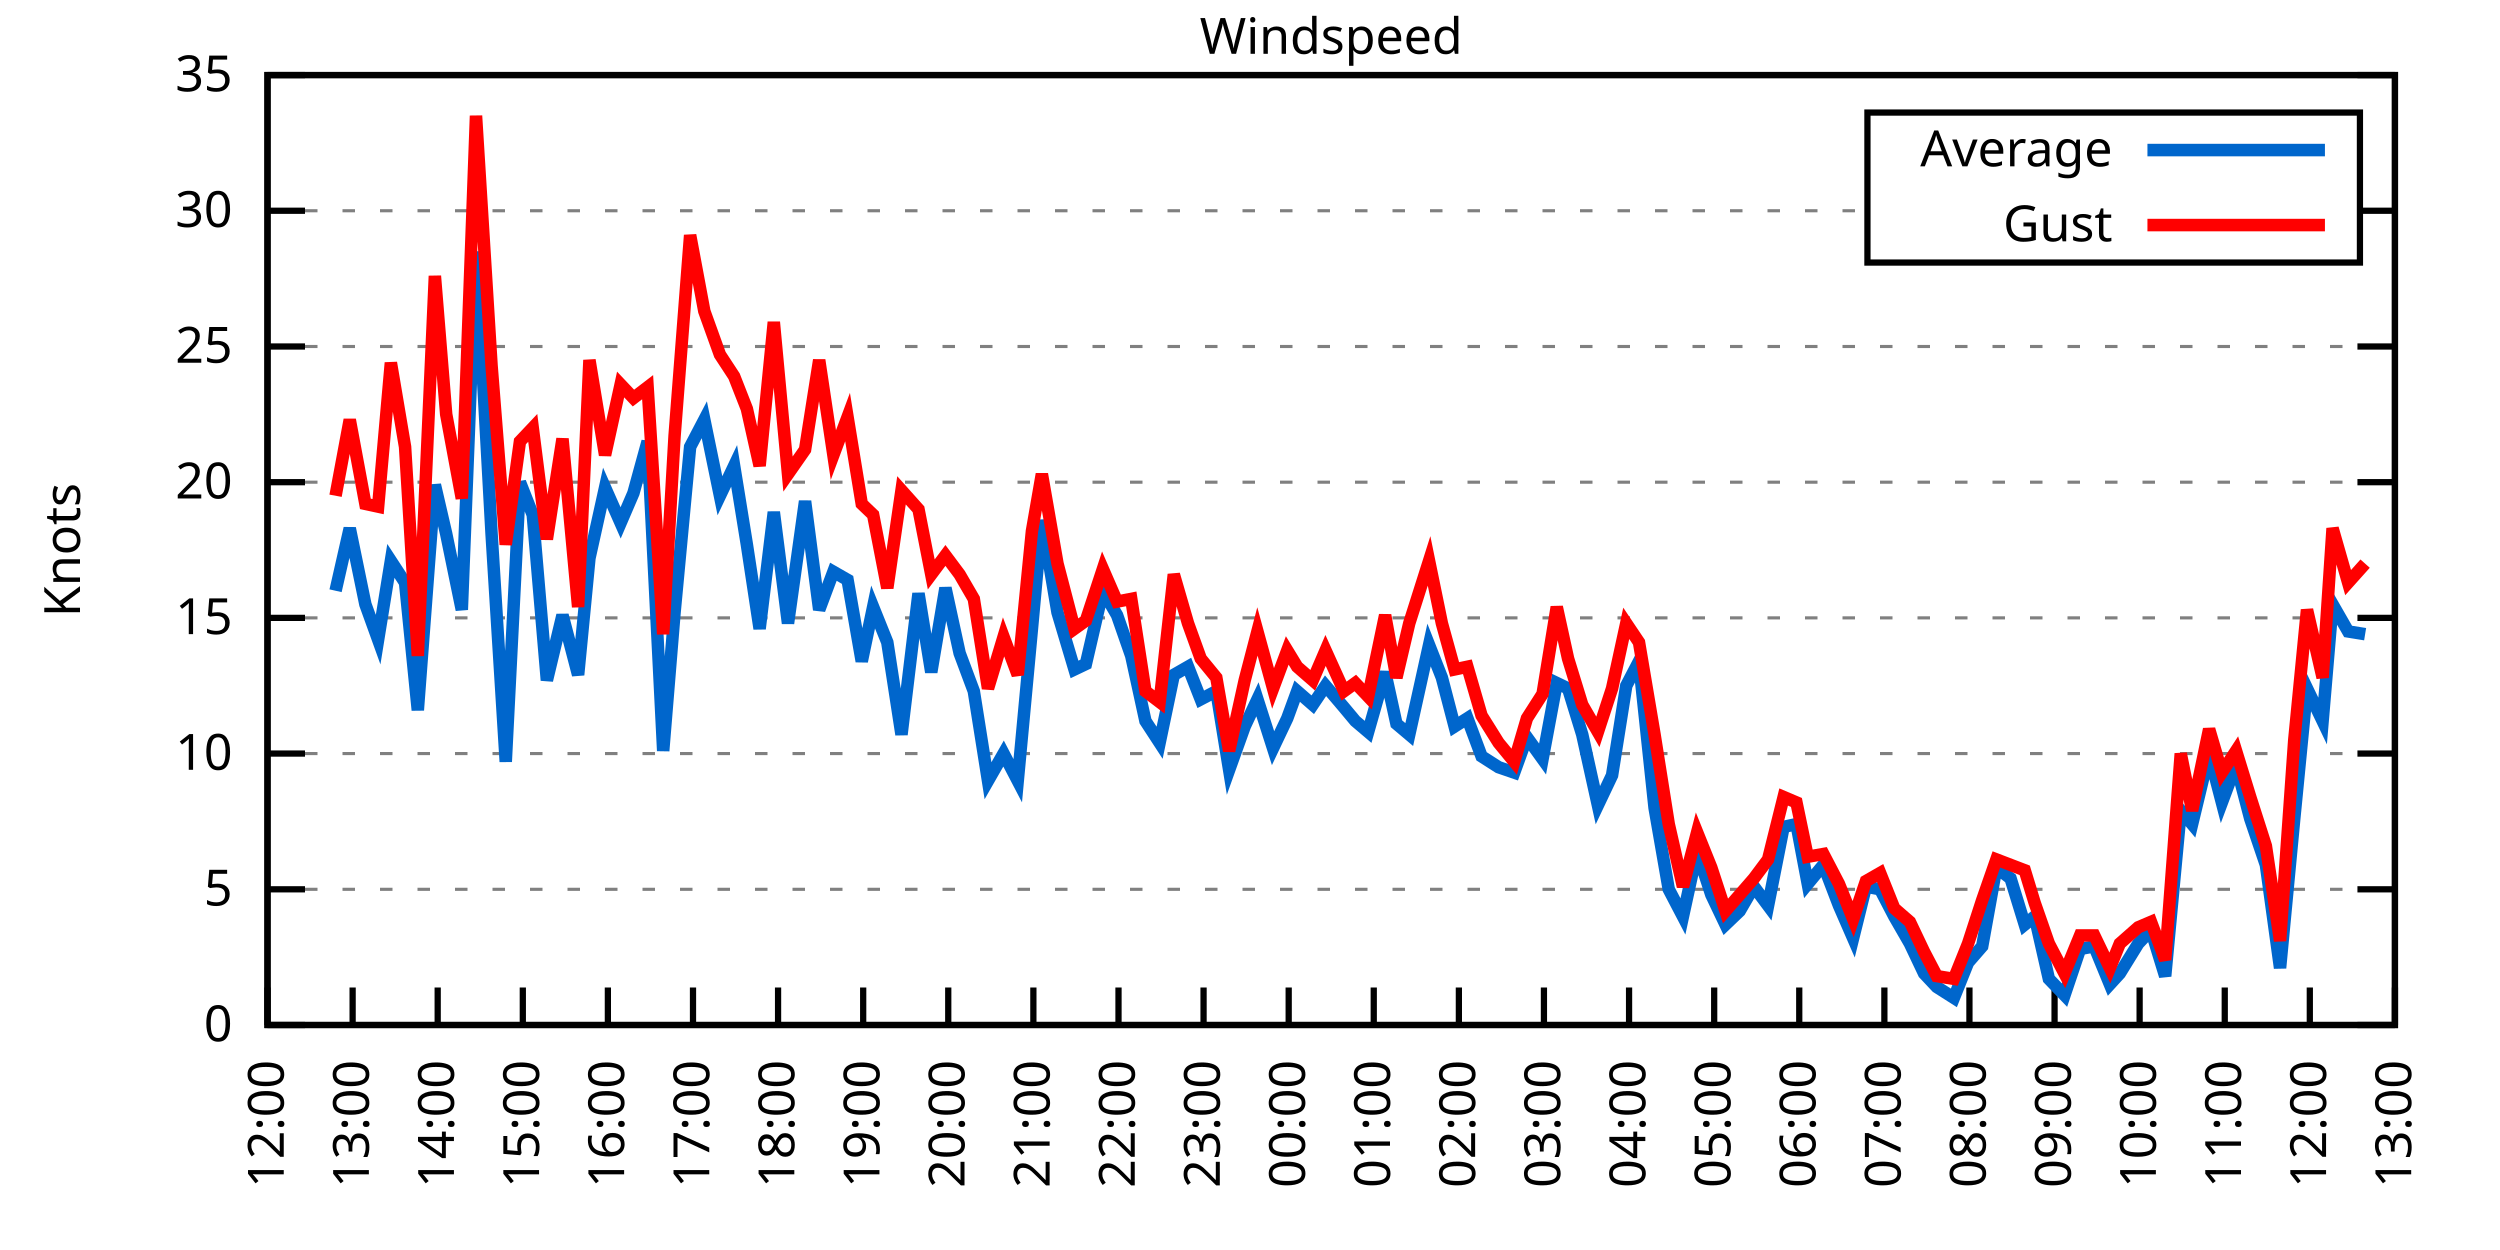
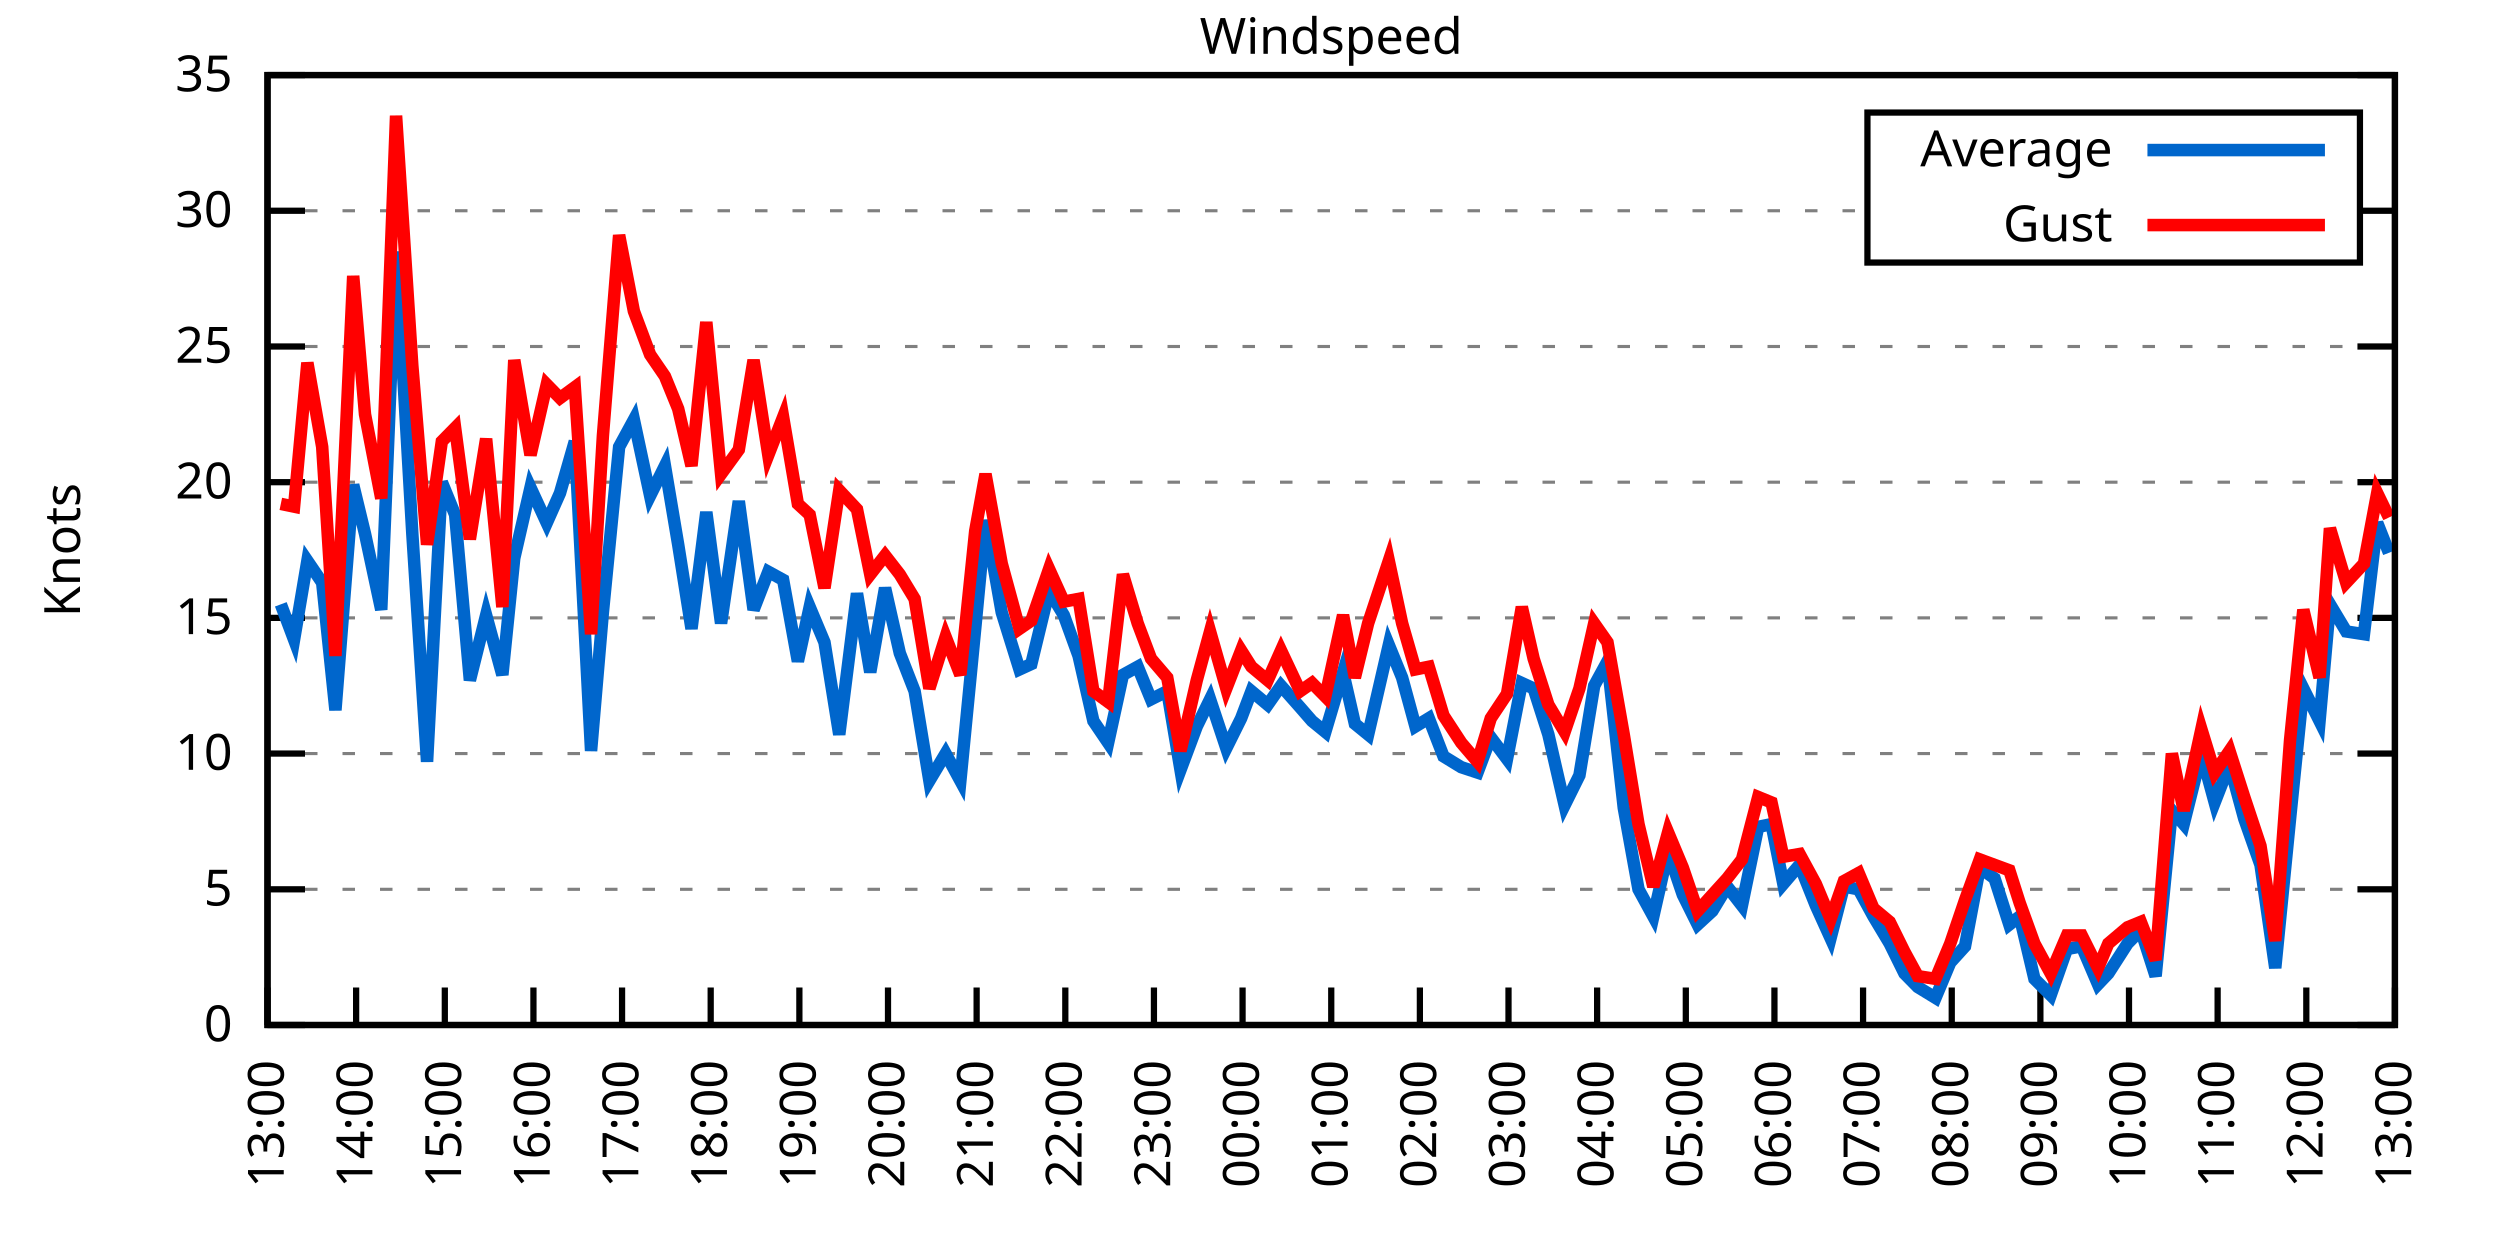
<svg xmlns="http://www.w3.org/2000/svg" xmlns:xlink="http://www.w3.org/1999/xlink" width="400" height="200" viewBox="0 0 400 200">
  <g id="gnuplot_canvas">
    <rect x="0" y="0" width="400" height="200" fill="none" />
    <defs>
      <circle id="gpDot" r="0.5" stroke-width="0.5" stroke="currentColor" />
      <path id="gpPt0" stroke-width="0.333" stroke="currentColor" d="M-1,0 h2 M0,-1 v2" />
      <path id="gpPt1" stroke-width="0.333" stroke="currentColor" d="M-1,-1 L1,1 M1,-1 L-1,1" />
      <path id="gpPt2" stroke-width="0.333" stroke="currentColor" d="M-1,0 L1,0 M0,-1 L0,1 M-1,-1 L1,1 M-1,1 L1,-1" />
      <rect id="gpPt3" stroke-width="0.333" stroke="currentColor" x="-1" y="-1" width="2" height="2" />
      <rect id="gpPt4" stroke-width="0.333" stroke="currentColor" fill="currentColor" x="-1" y="-1" width="2" height="2" />
      <circle id="gpPt5" stroke-width="0.333" stroke="currentColor" cx="0" cy="0" r="1" />
      <use xlink:href="#gpPt5" id="gpPt6" fill="currentColor" stroke="none" />
      <path id="gpPt7" stroke-width="0.333" stroke="currentColor" d="M0,-1.33 L-1.33,0.67 L1.33,0.67 z" />
      <use xlink:href="#gpPt7" id="gpPt8" fill="currentColor" stroke="none" />
      <use xlink:href="#gpPt7" id="gpPt9" stroke="currentColor" transform="rotate(180)" />
      <use xlink:href="#gpPt9" id="gpPt10" fill="currentColor" stroke="none" />
      <use xlink:href="#gpPt3" id="gpPt11" stroke="currentColor" transform="rotate(45)" />
      <use xlink:href="#gpPt11" id="gpPt12" fill="currentColor" stroke="none" />
      <path id="gpPt13" stroke-width="0.333" stroke="currentColor" d="M0,1.330 L1.265,0.411 L0.782,-1.067 L-0.782,-1.076 L-1.265,0.411 z" />
      <use xlink:href="#gpPt13" id="gpPt14" fill="currentColor" stroke="none" />
      <filter id="textbox" filterUnits="objectBoundingBox" x="0" y="0" height="1" width="1">
        <feFlood flood-color="white" flood-opacity="1" result="bgnd" />
        <feComposite in="SourceGraphic" in2="bgnd" operator="atop" />
      </filter>
      <filter id="greybox" filterUnits="objectBoundingBox" x="0" y="0" height="1" width="1">
        <feFlood flood-color="lightgrey" flood-opacity="1" result="grey" />
        <feComposite in="SourceGraphic" in2="grey" operator="atop" />
      </filter>
    </defs>
    <g fill="none" color="white" stroke="currentColor" stroke-width="1.00" stroke-linecap="butt" stroke-linejoin="miter">
</g>
    <g fill="none" color="black" stroke="currentColor" stroke-width="1.00" stroke-linecap="butt" stroke-linejoin="miter">
      <g stroke="none" shape-rendering="crispEdges">
        <polygon fill="rgb(255, 255, 255)" points="42.80,164.00 383.18,164.00 383.18,12.02 42.80,12.02 " />
      </g>
    </g>
    <g fill="none" color="black" stroke="currentColor" stroke-width="1.00" stroke-linecap="butt" stroke-linejoin="miter">
</g>
    <g fill="none" color="black" stroke="black" stroke-width="0.50" stroke-linecap="butt" stroke-linejoin="miter">
</g>
    <g fill="none" color="gray" stroke="currentColor" stroke-width="0.50" stroke-linecap="butt" stroke-linejoin="miter">
      <path stroke="gray" stroke-dasharray="2,4" class="gridline" d="M42.80,164.00 L383.19,164.00  " />
    </g>
    <g fill="none" color="gray" stroke="gray" stroke-width="1.00" stroke-linecap="butt" stroke-linejoin="miter">
</g>
    <g fill="none" color="black" stroke="currentColor" stroke-width="1.00" stroke-linecap="butt" stroke-linejoin="miter">
      <path stroke="black" d="M42.80,164.00 L48.80,164.00 M383.19,164.00 L377.19,164.00  " />
      <g transform="translate(37.20,166.60)" stroke="none" fill="black" font-family="Sans" font-size="8.00" text-anchor="end">
        <text>
          <tspan font-family="Sans"> 0</tspan>
        </text>
      </g>
    </g>
    <g fill="none" color="black" stroke="currentColor" stroke-width="1.00" stroke-linecap="butt" stroke-linejoin="miter">
</g>
    <g fill="none" color="black" stroke="black" stroke-width="0.50" stroke-linecap="butt" stroke-linejoin="miter">
</g>
    <g fill="none" color="gray" stroke="currentColor" stroke-width="0.50" stroke-linecap="butt" stroke-linejoin="miter">
      <path stroke="gray" stroke-dasharray="2,4" class="gridline" d="M42.80,142.29 L383.19,142.29  " />
    </g>
    <g fill="none" color="gray" stroke="gray" stroke-width="1.00" stroke-linecap="butt" stroke-linejoin="miter">
</g>
    <g fill="none" color="black" stroke="currentColor" stroke-width="1.00" stroke-linecap="butt" stroke-linejoin="miter">
      <path stroke="black" d="M42.80,142.29 L48.80,142.29 M383.19,142.29 L377.19,142.29  " />
      <g transform="translate(37.20,144.89)" stroke="none" fill="black" font-family="Sans" font-size="8.00" text-anchor="end">
        <text>
          <tspan font-family="Sans"> 5</tspan>
        </text>
      </g>
    </g>
    <g fill="none" color="black" stroke="currentColor" stroke-width="1.00" stroke-linecap="butt" stroke-linejoin="miter">
</g>
    <g fill="none" color="black" stroke="black" stroke-width="0.50" stroke-linecap="butt" stroke-linejoin="miter">
</g>
    <g fill="none" color="gray" stroke="currentColor" stroke-width="0.50" stroke-linecap="butt" stroke-linejoin="miter">
      <path stroke="gray" stroke-dasharray="2,4" class="gridline" d="M42.80,120.57 L383.19,120.57  " />
    </g>
    <g fill="none" color="gray" stroke="gray" stroke-width="1.00" stroke-linecap="butt" stroke-linejoin="miter">
</g>
    <g fill="none" color="black" stroke="currentColor" stroke-width="1.00" stroke-linecap="butt" stroke-linejoin="miter">
      <path stroke="black" d="M42.80,120.57 L48.80,120.57 M383.19,120.57 L377.19,120.57  " />
      <g transform="translate(37.20,123.17)" stroke="none" fill="black" font-family="Sans" font-size="8.00" text-anchor="end">
        <text>
          <tspan font-family="Sans"> 10</tspan>
        </text>
      </g>
    </g>
    <g fill="none" color="black" stroke="currentColor" stroke-width="1.00" stroke-linecap="butt" stroke-linejoin="miter">
</g>
    <g fill="none" color="black" stroke="black" stroke-width="0.50" stroke-linecap="butt" stroke-linejoin="miter">
</g>
    <g fill="none" color="gray" stroke="currentColor" stroke-width="0.50" stroke-linecap="butt" stroke-linejoin="miter">
      <path stroke="gray" stroke-dasharray="2,4" class="gridline" d="M42.80,98.86 L383.19,98.86  " />
    </g>
    <g fill="none" color="gray" stroke="gray" stroke-width="1.00" stroke-linecap="butt" stroke-linejoin="miter">
</g>
    <g fill="none" color="black" stroke="currentColor" stroke-width="1.00" stroke-linecap="butt" stroke-linejoin="miter">
      <path stroke="black" d="M42.80,98.86 L48.80,98.86 M383.19,98.86 L377.19,98.86  " />
      <g transform="translate(37.20,101.46)" stroke="none" fill="black" font-family="Sans" font-size="8.00" text-anchor="end">
        <text>
          <tspan font-family="Sans"> 15</tspan>
        </text>
      </g>
    </g>
    <g fill="none" color="black" stroke="currentColor" stroke-width="1.00" stroke-linecap="butt" stroke-linejoin="miter">
</g>
    <g fill="none" color="black" stroke="black" stroke-width="0.50" stroke-linecap="butt" stroke-linejoin="miter">
</g>
    <g fill="none" color="gray" stroke="currentColor" stroke-width="0.50" stroke-linecap="butt" stroke-linejoin="miter">
      <path stroke="gray" stroke-dasharray="2,4" class="gridline" d="M42.80,77.15 L383.19,77.15  " />
    </g>
    <g fill="none" color="gray" stroke="gray" stroke-width="1.00" stroke-linecap="butt" stroke-linejoin="miter">
</g>
    <g fill="none" color="black" stroke="currentColor" stroke-width="1.00" stroke-linecap="butt" stroke-linejoin="miter">
      <path stroke="black" d="M42.80,77.15 L48.80,77.15 M383.19,77.15 L377.19,77.15  " />
      <g transform="translate(37.20,79.75)" stroke="none" fill="black" font-family="Sans" font-size="8.00" text-anchor="end">
        <text>
          <tspan font-family="Sans"> 20</tspan>
        </text>
      </g>
    </g>
    <g fill="none" color="black" stroke="currentColor" stroke-width="1.00" stroke-linecap="butt" stroke-linejoin="miter">
</g>
    <g fill="none" color="black" stroke="black" stroke-width="0.50" stroke-linecap="butt" stroke-linejoin="miter">
</g>
    <g fill="none" color="gray" stroke="currentColor" stroke-width="0.50" stroke-linecap="butt" stroke-linejoin="miter">
      <path stroke="gray" stroke-dasharray="2,4" class="gridline" d="M42.80,55.44 L383.19,55.44  " />
    </g>
    <g fill="none" color="gray" stroke="gray" stroke-width="1.00" stroke-linecap="butt" stroke-linejoin="miter">
</g>
    <g fill="none" color="black" stroke="currentColor" stroke-width="1.00" stroke-linecap="butt" stroke-linejoin="miter">
      <path stroke="black" d="M42.80,55.44 L48.80,55.44 M383.19,55.44 L377.19,55.44  " />
      <g transform="translate(37.20,58.04)" stroke="none" fill="black" font-family="Sans" font-size="8.00" text-anchor="end">
        <text>
          <tspan font-family="Sans"> 25</tspan>
        </text>
      </g>
    </g>
    <g fill="none" color="black" stroke="currentColor" stroke-width="1.00" stroke-linecap="butt" stroke-linejoin="miter">
</g>
    <g fill="none" color="black" stroke="black" stroke-width="0.50" stroke-linecap="butt" stroke-linejoin="miter">
</g>
    <g fill="none" color="gray" stroke="currentColor" stroke-width="0.50" stroke-linecap="butt" stroke-linejoin="miter">
      <path stroke="gray" stroke-dasharray="2,4" class="gridline" d="M42.80,33.72 L298.79,33.72 M377.59,33.72 L383.19,33.72  " />
    </g>
    <g fill="none" color="gray" stroke="gray" stroke-width="1.00" stroke-linecap="butt" stroke-linejoin="miter">
</g>
    <g fill="none" color="black" stroke="currentColor" stroke-width="1.00" stroke-linecap="butt" stroke-linejoin="miter">
      <path stroke="black" d="M42.80,33.72 L48.80,33.72 M383.19,33.72 L377.19,33.72  " />
      <g transform="translate(37.20,36.32)" stroke="none" fill="black" font-family="Sans" font-size="8.00" text-anchor="end">
        <text>
          <tspan font-family="Sans"> 30</tspan>
        </text>
      </g>
    </g>
    <g fill="none" color="black" stroke="currentColor" stroke-width="1.00" stroke-linecap="butt" stroke-linejoin="miter">
</g>
    <g fill="none" color="black" stroke="black" stroke-width="0.50" stroke-linecap="butt" stroke-linejoin="miter">
</g>
    <g fill="none" color="gray" stroke="currentColor" stroke-width="0.50" stroke-linecap="butt" stroke-linejoin="miter">
      <path stroke="gray" stroke-dasharray="2,4" class="gridline" d="M42.80,12.01 L383.19,12.01  " />
    </g>
    <g fill="none" color="gray" stroke="gray" stroke-width="1.00" stroke-linecap="butt" stroke-linejoin="miter">
</g>
    <g fill="none" color="black" stroke="currentColor" stroke-width="1.00" stroke-linecap="butt" stroke-linejoin="miter">
      <path stroke="black" d="M42.80,12.01 L48.80,12.01 M383.19,12.01 L377.19,12.01  " />
      <g transform="translate(37.20,14.61)" stroke="none" fill="black" font-family="Sans" font-size="8.00" text-anchor="end">
        <text>
          <tspan font-family="Sans"> 35</tspan>
        </text>
      </g>
    </g>
    <g fill="none" color="black" stroke="currentColor" stroke-width="1.00" stroke-linecap="butt" stroke-linejoin="miter">
      <path stroke="black" d="M42.80,164.00 L42.80,158.00  " />
      <g transform="translate(45.40,169.60) rotate(270.00)" stroke="none" fill="black" font-family="Sans" font-size="8.00" text-anchor="end">
        <text>
-           <tspan font-family="Sans">12:00</tspan>
-         </text>
-       </g>
-     </g>
-     <g fill="none" color="black" stroke="currentColor" stroke-width="1.00" stroke-linecap="butt" stroke-linejoin="miter">
-       <path stroke="black" d="M56.42,164.00 L56.42,158.00  " />
-       <g transform="translate(59.02,169.60) rotate(270.00)" stroke="none" fill="black" font-family="Sans" font-size="8.00" text-anchor="end">
-         <text>
          <tspan font-family="Sans">13:00</tspan>
        </text>
      </g>
    </g>
    <g fill="none" color="black" stroke="currentColor" stroke-width="1.00" stroke-linecap="butt" stroke-linejoin="miter">
-       <path stroke="black" d="M70.03,164.00 L70.03,158.00  " />
-       <g transform="translate(72.63,169.60) rotate(270.00)" stroke="none" fill="black" font-family="Sans" font-size="8.00" text-anchor="end">
+       <path stroke="black" d="M56.98,164.00 L56.98,158.00  " />
+       <g transform="translate(59.58,169.60) rotate(270.00)" stroke="none" fill="black" font-family="Sans" font-size="8.00" text-anchor="end">
        <text>
          <tspan font-family="Sans">14:00</tspan>
        </text>
      </g>
    </g>
    <g fill="none" color="black" stroke="currentColor" stroke-width="1.00" stroke-linecap="butt" stroke-linejoin="miter">
-       <path stroke="black" d="M83.65,164.00 L83.65,158.00  " />
-       <g transform="translate(86.25,169.60) rotate(270.00)" stroke="none" fill="black" font-family="Sans" font-size="8.00" text-anchor="end">
+       <path stroke="black" d="M71.17,164.00 L71.17,158.00  " />
+       <g transform="translate(73.77,169.60) rotate(270.00)" stroke="none" fill="black" font-family="Sans" font-size="8.00" text-anchor="end">
        <text>
          <tspan font-family="Sans">15:00</tspan>
        </text>
      </g>
    </g>
    <g fill="none" color="black" stroke="currentColor" stroke-width="1.00" stroke-linecap="butt" stroke-linejoin="miter">
-       <path stroke="black" d="M97.26,164.00 L97.26,158.00  " />
-       <g transform="translate(99.86,169.60) rotate(270.00)" stroke="none" fill="black" font-family="Sans" font-size="8.00" text-anchor="end">
+       <path stroke="black" d="M85.35,164.00 L85.35,158.00  " />
+       <g transform="translate(87.95,169.60) rotate(270.00)" stroke="none" fill="black" font-family="Sans" font-size="8.00" text-anchor="end">
        <text>
          <tspan font-family="Sans">16:00</tspan>
        </text>
      </g>
    </g>
    <g fill="none" color="black" stroke="currentColor" stroke-width="1.00" stroke-linecap="butt" stroke-linejoin="miter">
-       <path stroke="black" d="M110.88,164.00 L110.88,158.00  " />
-       <g transform="translate(113.48,169.60) rotate(270.00)" stroke="none" fill="black" font-family="Sans" font-size="8.00" text-anchor="end">
+       <path stroke="black" d="M99.53,164.00 L99.53,158.00  " />
+       <g transform="translate(102.13,169.60) rotate(270.00)" stroke="none" fill="black" font-family="Sans" font-size="8.00" text-anchor="end">
        <text>
          <tspan font-family="Sans">17:00</tspan>
        </text>
      </g>
    </g>
    <g fill="none" color="black" stroke="currentColor" stroke-width="1.00" stroke-linecap="butt" stroke-linejoin="miter">
-       <path stroke="black" d="M124.49,164.00 L124.49,158.00  " />
-       <g transform="translate(127.09,169.60) rotate(270.00)" stroke="none" fill="black" font-family="Sans" font-size="8.00" text-anchor="end">
+       <path stroke="black" d="M113.71,164.00 L113.71,158.00  " />
+       <g transform="translate(116.31,169.60) rotate(270.00)" stroke="none" fill="black" font-family="Sans" font-size="8.00" text-anchor="end">
        <text>
          <tspan font-family="Sans">18:00</tspan>
        </text>
      </g>
    </g>
    <g fill="none" color="black" stroke="currentColor" stroke-width="1.00" stroke-linecap="butt" stroke-linejoin="miter">
-       <path stroke="black" d="M138.11,164.00 L138.11,158.00  " />
-       <g transform="translate(140.71,169.60) rotate(270.00)" stroke="none" fill="black" font-family="Sans" font-size="8.00" text-anchor="end">
+       <path stroke="black" d="M127.90,164.00 L127.90,158.00  " />
+       <g transform="translate(130.50,169.60) rotate(270.00)" stroke="none" fill="black" font-family="Sans" font-size="8.00" text-anchor="end">
        <text>
          <tspan font-family="Sans">19:00</tspan>
        </text>
      </g>
    </g>
    <g fill="none" color="black" stroke="currentColor" stroke-width="1.00" stroke-linecap="butt" stroke-linejoin="miter">
-       <path stroke="black" d="M151.72,164.00 L151.72,158.00  " />
-       <g transform="translate(154.32,169.60) rotate(270.00)" stroke="none" fill="black" font-family="Sans" font-size="8.00" text-anchor="end">
+       <path stroke="black" d="M142.08,164.00 L142.08,158.00  " />
+       <g transform="translate(144.68,169.60) rotate(270.00)" stroke="none" fill="black" font-family="Sans" font-size="8.00" text-anchor="end">
        <text>
          <tspan font-family="Sans">20:00</tspan>
        </text>
      </g>
    </g>
    <g fill="none" color="black" stroke="currentColor" stroke-width="1.00" stroke-linecap="butt" stroke-linejoin="miter">
-       <path stroke="black" d="M165.34,164.00 L165.34,158.00  " />
-       <g transform="translate(167.94,169.60) rotate(270.00)" stroke="none" fill="black" font-family="Sans" font-size="8.00" text-anchor="end">
+       <path stroke="black" d="M156.26,164.00 L156.26,158.00  " />
+       <g transform="translate(158.86,169.60) rotate(270.00)" stroke="none" fill="black" font-family="Sans" font-size="8.00" text-anchor="end">
        <text>
          <tspan font-family="Sans">21:00</tspan>
        </text>
      </g>
    </g>
    <g fill="none" color="black" stroke="currentColor" stroke-width="1.00" stroke-linecap="butt" stroke-linejoin="miter">
-       <path stroke="black" d="M178.96,164.00 L178.96,158.00  " />
-       <g transform="translate(181.56,169.60) rotate(270.00)" stroke="none" fill="black" font-family="Sans" font-size="8.00" text-anchor="end">
+       <path stroke="black" d="M170.45,164.00 L170.45,158.00  " />
+       <g transform="translate(173.05,169.60) rotate(270.00)" stroke="none" fill="black" font-family="Sans" font-size="8.00" text-anchor="end">
        <text>
          <tspan font-family="Sans">22:00</tspan>
        </text>
      </g>
    </g>
    <g fill="none" color="black" stroke="currentColor" stroke-width="1.00" stroke-linecap="butt" stroke-linejoin="miter">
-       <path stroke="black" d="M192.57,164.00 L192.57,158.00  " />
-       <g transform="translate(195.17,169.60) rotate(270.00)" stroke="none" fill="black" font-family="Sans" font-size="8.00" text-anchor="end">
+       <path stroke="black" d="M184.63,164.00 L184.63,158.00  " />
+       <g transform="translate(187.23,169.60) rotate(270.00)" stroke="none" fill="black" font-family="Sans" font-size="8.00" text-anchor="end">
        <text>
          <tspan font-family="Sans">23:00</tspan>
        </text>
      </g>
    </g>
    <g fill="none" color="black" stroke="currentColor" stroke-width="1.00" stroke-linecap="butt" stroke-linejoin="miter">
-       <path stroke="black" d="M206.19,164.00 L206.19,158.00  " />
-       <g transform="translate(208.79,169.60) rotate(270.00)" stroke="none" fill="black" font-family="Sans" font-size="8.00" text-anchor="end">
+       <path stroke="black" d="M198.81,164.00 L198.81,158.00  " />
+       <g transform="translate(201.41,169.60) rotate(270.00)" stroke="none" fill="black" font-family="Sans" font-size="8.00" text-anchor="end">
        <text>
          <tspan font-family="Sans">00:00</tspan>
        </text>
      </g>
    </g>
    <g fill="none" color="black" stroke="currentColor" stroke-width="1.00" stroke-linecap="butt" stroke-linejoin="miter">
-       <path stroke="black" d="M219.80,164.00 L219.80,158.00  " />
-       <g transform="translate(222.40,169.60) rotate(270.00)" stroke="none" fill="black" font-family="Sans" font-size="8.00" text-anchor="end">
+       <path stroke="black" d="M213.00,164.00 L213.00,158.00  " />
+       <g transform="translate(215.60,169.60) rotate(270.00)" stroke="none" fill="black" font-family="Sans" font-size="8.00" text-anchor="end">
        <text>
          <tspan font-family="Sans">01:00</tspan>
        </text>
      </g>
    </g>
    <g fill="none" color="black" stroke="currentColor" stroke-width="1.00" stroke-linecap="butt" stroke-linejoin="miter">
-       <path stroke="black" d="M233.42,164.00 L233.42,158.00  " />
-       <g transform="translate(236.02,169.60) rotate(270.00)" stroke="none" fill="black" font-family="Sans" font-size="8.00" text-anchor="end">
+       <path stroke="black" d="M227.18,164.00 L227.18,158.00  " />
+       <g transform="translate(229.78,169.60) rotate(270.00)" stroke="none" fill="black" font-family="Sans" font-size="8.00" text-anchor="end">
        <text>
          <tspan font-family="Sans">02:00</tspan>
        </text>
      </g>
    </g>
    <g fill="none" color="black" stroke="currentColor" stroke-width="1.00" stroke-linecap="butt" stroke-linejoin="miter">
-       <path stroke="black" d="M247.03,164.00 L247.03,158.00  " />
-       <g transform="translate(249.63,169.60) rotate(270.00)" stroke="none" fill="black" font-family="Sans" font-size="8.00" text-anchor="end">
+       <path stroke="black" d="M241.36,164.00 L241.36,158.00  " />
+       <g transform="translate(243.96,169.60) rotate(270.00)" stroke="none" fill="black" font-family="Sans" font-size="8.00" text-anchor="end">
        <text>
          <tspan font-family="Sans">03:00</tspan>
        </text>
      </g>
    </g>
    <g fill="none" color="black" stroke="currentColor" stroke-width="1.00" stroke-linecap="butt" stroke-linejoin="miter">
-       <path stroke="black" d="M260.65,164.00 L260.65,158.00  " />
-       <g transform="translate(263.25,169.60) rotate(270.00)" stroke="none" fill="black" font-family="Sans" font-size="8.00" text-anchor="end">
+       <path stroke="black" d="M255.54,164.00 L255.54,158.00  " />
+       <g transform="translate(258.14,169.60) rotate(270.00)" stroke="none" fill="black" font-family="Sans" font-size="8.00" text-anchor="end">
        <text>
          <tspan font-family="Sans">04:00</tspan>
        </text>
      </g>
    </g>
    <g fill="none" color="black" stroke="currentColor" stroke-width="1.00" stroke-linecap="butt" stroke-linejoin="miter">
-       <path stroke="black" d="M274.27,164.00 L274.27,158.00  " />
-       <g transform="translate(276.87,169.60) rotate(270.00)" stroke="none" fill="black" font-family="Sans" font-size="8.00" text-anchor="end">
+       <path stroke="black" d="M269.73,164.00 L269.73,158.00  " />
+       <g transform="translate(272.33,169.60) rotate(270.00)" stroke="none" fill="black" font-family="Sans" font-size="8.00" text-anchor="end">
        <text>
          <tspan font-family="Sans">05:00</tspan>
        </text>
      </g>
    </g>
    <g fill="none" color="black" stroke="currentColor" stroke-width="1.00" stroke-linecap="butt" stroke-linejoin="miter">
-       <path stroke="black" d="M287.88,164.00 L287.88,158.00  " />
-       <g transform="translate(290.48,169.60) rotate(270.00)" stroke="none" fill="black" font-family="Sans" font-size="8.00" text-anchor="end">
+       <path stroke="black" d="M283.91,164.00 L283.91,158.00  " />
+       <g transform="translate(286.51,169.60) rotate(270.00)" stroke="none" fill="black" font-family="Sans" font-size="8.00" text-anchor="end">
        <text>
          <tspan font-family="Sans">06:00</tspan>
        </text>
      </g>
    </g>
    <g fill="none" color="black" stroke="currentColor" stroke-width="1.00" stroke-linecap="butt" stroke-linejoin="miter">
-       <path stroke="black" d="M301.50,164.00 L301.50,158.00  " />
-       <g transform="translate(304.10,169.60) rotate(270.00)" stroke="none" fill="black" font-family="Sans" font-size="8.00" text-anchor="end">
+       <path stroke="black" d="M298.09,164.00 L298.09,158.00  " />
+       <g transform="translate(300.69,169.60) rotate(270.00)" stroke="none" fill="black" font-family="Sans" font-size="8.00" text-anchor="end">
        <text>
          <tspan font-family="Sans">07:00</tspan>
        </text>
      </g>
    </g>
    <g fill="none" color="black" stroke="currentColor" stroke-width="1.00" stroke-linecap="butt" stroke-linejoin="miter">
-       <path stroke="black" d="M315.11,164.00 L315.11,158.00  " />
-       <g transform="translate(317.71,169.60) rotate(270.00)" stroke="none" fill="black" font-family="Sans" font-size="8.00" text-anchor="end">
+       <path stroke="black" d="M312.28,164.00 L312.28,158.00  " />
+       <g transform="translate(314.88,169.60) rotate(270.00)" stroke="none" fill="black" font-family="Sans" font-size="8.00" text-anchor="end">
        <text>
          <tspan font-family="Sans">08:00</tspan>
        </text>
      </g>
    </g>
    <g fill="none" color="black" stroke="currentColor" stroke-width="1.00" stroke-linecap="butt" stroke-linejoin="miter">
-       <path stroke="black" d="M328.73,164.00 L328.73,158.00  " />
-       <g transform="translate(331.33,169.60) rotate(270.00)" stroke="none" fill="black" font-family="Sans" font-size="8.00" text-anchor="end">
+       <path stroke="black" d="M326.46,164.00 L326.46,158.00  " />
+       <g transform="translate(329.06,169.60) rotate(270.00)" stroke="none" fill="black" font-family="Sans" font-size="8.00" text-anchor="end">
        <text>
          <tspan font-family="Sans">09:00</tspan>
        </text>
      </g>
    </g>
    <g fill="none" color="black" stroke="currentColor" stroke-width="1.00" stroke-linecap="butt" stroke-linejoin="miter">
-       <path stroke="black" d="M342.34,164.00 L342.34,158.00  " />
-       <g transform="translate(344.94,169.60) rotate(270.00)" stroke="none" fill="black" font-family="Sans" font-size="8.00" text-anchor="end">
+       <path stroke="black" d="M340.64,164.00 L340.64,158.00  " />
+       <g transform="translate(343.24,169.60) rotate(270.00)" stroke="none" fill="black" font-family="Sans" font-size="8.00" text-anchor="end">
        <text>
          <tspan font-family="Sans">10:00</tspan>
        </text>
      </g>
    </g>
    <g fill="none" color="black" stroke="currentColor" stroke-width="1.00" stroke-linecap="butt" stroke-linejoin="miter">
-       <path stroke="black" d="M355.96,164.00 L355.96,158.00  " />
-       <g transform="translate(358.56,169.60) rotate(270.00)" stroke="none" fill="black" font-family="Sans" font-size="8.00" text-anchor="end">
+       <path stroke="black" d="M354.82,164.00 L354.82,158.00  " />
+       <g transform="translate(357.42,169.60) rotate(270.00)" stroke="none" fill="black" font-family="Sans" font-size="8.00" text-anchor="end">
        <text>
          <tspan font-family="Sans">11:00</tspan>
        </text>
      </g>
    </g>
    <g fill="none" color="black" stroke="currentColor" stroke-width="1.00" stroke-linecap="butt" stroke-linejoin="miter">
-       <path stroke="black" d="M369.57,164.00 L369.57,158.00  " />
-       <g transform="translate(372.17,169.60) rotate(270.00)" stroke="none" fill="black" font-family="Sans" font-size="8.00" text-anchor="end">
+       <path stroke="black" d="M369.01,164.00 L369.01,158.00  " />
+       <g transform="translate(371.61,169.60) rotate(270.00)" stroke="none" fill="black" font-family="Sans" font-size="8.00" text-anchor="end">
        <text>
          <tspan font-family="Sans">12:00</tspan>
        </text>
      </g>
    </g>
    <g fill="none" color="black" stroke="currentColor" stroke-width="1.00" stroke-linecap="butt" stroke-linejoin="miter">
      <path stroke="black" d="M383.19,164.00 L383.19,158.00  " />
      <g transform="translate(385.79,169.60) rotate(270.00)" stroke="none" fill="black" font-family="Sans" font-size="8.00" text-anchor="end">
        <text>
          <tspan font-family="Sans">13:00</tspan>
        </text>
      </g>
    </g>
    <g fill="none" color="black" stroke="currentColor" stroke-width="1.00" stroke-linecap="butt" stroke-linejoin="miter">
</g>
    <g fill="none" color="black" stroke="currentColor" stroke-width="1.00" stroke-linecap="butt" stroke-linejoin="miter">
      <path stroke="black" d="M42.80,12.01 L42.80,164.00 L383.19,164.00 L383.19,12.01 L42.80,12.01 Z  " />
    </g>
    <g fill="none" color="black" stroke="currentColor" stroke-width="1.00" stroke-linecap="butt" stroke-linejoin="miter">
</g>
    <g fill="none" color="black" stroke="currentColor" stroke-width="1.00" stroke-linecap="butt" stroke-linejoin="miter">
      <path stroke="black" d="M298.79,42.01 L298.79,18.01 L377.59,18.01 L377.59,42.01 L298.79,42.01 Z  " />
    </g>
    <g id="Windspeed_plot_1">
      <g fill="none" color="white" stroke="black" stroke-width="2.00" stroke-linecap="butt" stroke-linejoin="miter">
</g>
      <g fill="none" color="black" stroke="currentColor" stroke-width="2.00" stroke-linecap="butt" stroke-linejoin="miter">
        <g transform="translate(337.99,26.61)" stroke="none" fill="black" font-family="Sans" font-size="8.00" text-anchor="end">
          <text>
            <tspan font-family="Sans">Average</tspan>
          </text>
        </g>
      </g>
      <g fill="none" color="black" stroke="currentColor" stroke-width="2.00" stroke-linecap="butt" stroke-linejoin="miter">
-         <path stroke="rgb(  0, 102, 204)" d="M343.59,24.01 L371.99,24.01 M53.69,94.52 L55.96,84.53 L58.46,96.69 L60.50,102.34 L62.54,89.74 L64.81,93.22   L66.85,113.63 L69.58,77.58 L71.39,85.40 L73.89,97.56 L76.16,40.24 L78.65,85.40 L80.92,121.88 L83.19,77.15   L85.24,82.36 L87.50,108.85 L90.00,98.43 L92.50,107.98 L94.31,89.31 L96.81,78.02 L99.30,83.66 L101.35,78.89   L103.62,70.63 L106.11,120.14 L107.93,97.99 L110.42,71.50 L112.69,67.16 L115.19,79.32 L117.46,74.54 L119.50,87.14   L121.54,100.60 L123.81,81.93 L126.08,99.73 L128.81,80.19 L131.07,97.56 L133.34,91.48 L135.61,92.78 L137.88,105.81   L139.70,97.12 L141.97,102.77 L144.24,117.53 L146.96,94.95 L149.00,107.55 L151.27,94.08 L153.54,104.51 L155.81,110.59   L158.08,124.92 L160.57,120.57 L162.84,124.92 L165.11,100.60 L166.70,83.23 L169.20,97.99 L171.92,107.11 L173.74,106.24   L176.46,94.52 L178.73,98.43 L181.00,104.94 L183.27,115.36 L185.54,118.84 L187.81,107.98 L190.08,106.68 L192.12,111.89   L194.61,110.59 L196.66,123.18 L199.15,116.23 L201.19,111.89 L203.69,119.71 L205.96,114.93 L207.55,110.59 L210.04,112.76   L212.09,109.72 L215.04,113.19 L216.85,115.36 L218.90,117.10 L221.62,107.55 L223.43,115.80 L225.48,117.53 L228.65,103.20   L230.70,108.42 L232.74,116.23 L234.78,114.93 L237.05,121.01 L239.77,122.75 L242.27,123.61 L244.31,117.97 L246.81,121.44   L249.08,109.28 L250.89,110.15 L253.16,117.53 L255.66,128.83 L257.93,124.05 L260.20,109.72 L262.24,105.81 L264.73,129.26   L267.00,142.29 L269.27,146.63 L271.54,136.21 L273.81,143.16 L276.08,147.93 L278.35,145.76 L280.62,141.85 L282.89,144.89   L285.38,132.30 L287.43,131.86 L289.24,141.42 L291.74,138.38 L294.23,144.89 L296.50,150.10 L298.55,141.85 L300.82,142.29   L303.08,146.63 L305.58,150.97 L307.85,155.75 L309.89,157.92 L312.62,159.66 L314.89,154.01 L317.15,151.41 L319.42,138.81   L321.69,140.55 L323.96,147.93 L325.55,146.63 L327.82,156.62 L330.32,159.22 L332.81,151.84 L335.08,151.41 L337.58,157.49   L339.17,155.75 L342.12,150.97 L344.16,148.80 L346.43,156.18 L348.92,129.69 L350.74,131.86 L353.46,120.57 L355.50,128.39   L357.77,122.31 L360.04,131.00 L362.54,138.38 L364.81,154.88 L367.08,131.00 L369.12,110.15 L371.62,115.36 L373.21,96.69   L375.70,101.03 L378.42,101.47  " />
+         <path stroke="rgb(  0, 102, 204)" d="M343.59,24.01 L371.99,24.01 M44.93,96.69 L47.05,102.34 L49.18,89.74 L51.55,93.22 L53.67,113.63 L56.51,77.58   L58.40,85.40 L61.00,97.56 L63.37,40.24 L65.97,85.40 L68.33,121.88 L70.69,77.15 L72.82,82.36 L75.18,108.85   L77.78,98.43 L80.38,107.98 L82.28,89.31 L84.88,78.02 L87.48,83.66 L89.60,78.89 L91.97,70.63 L94.57,120.14   L96.46,97.99 L99.06,71.50 L101.42,67.16 L104.02,79.32 L106.39,74.54 L108.51,87.14 L110.64,100.60 L113.01,81.93   L115.37,99.73 L118.21,80.19 L120.57,97.56 L122.93,91.48 L125.30,92.78 L127.66,105.81 L129.55,97.12 L131.92,102.77   L134.28,117.53 L137.12,94.95 L139.24,107.55 L141.61,94.08 L143.97,104.51 L146.34,110.59 L148.70,124.92 L151.30,120.57   L153.66,124.92 L156.03,100.60 L157.68,83.23 L160.28,97.99 L163.12,107.11 L165.01,106.24 L167.85,94.52 L170.21,98.43   L172.57,104.94 L174.94,115.36 L177.30,118.84 L179.67,107.98 L182.03,106.68 L184.16,111.89 L186.76,110.59 L188.88,123.18   L191.48,116.23 L193.61,111.89 L196.21,119.71 L198.58,114.93 L200.23,110.59 L202.83,112.76 L204.96,109.72 L208.03,113.19   L209.92,115.36 L212.05,117.10 L214.89,107.55 L216.78,115.80 L218.90,117.53 L222.21,103.20 L224.34,108.42 L226.47,116.23   L228.60,114.93 L230.96,121.01 L233.80,122.75 L236.40,123.61 L238.52,117.97 L241.12,121.44 L243.49,109.28 L245.38,110.15   L247.74,117.53 L250.34,128.83 L252.71,124.05 L255.07,109.72 L257.20,105.81 L259.80,129.26 L262.16,142.29 L264.53,146.63   L266.89,136.21 L269.25,143.16 L271.62,147.93 L273.98,145.76 L276.35,141.85 L278.71,144.89 L281.31,132.30 L283.44,131.86   L285.33,141.42 L287.93,138.38 L290.53,144.89 L292.89,150.10 L295.02,141.85 L297.38,142.29 L299.75,146.63 L302.35,150.97   L304.71,155.75 L306.84,157.92 L309.68,159.66 L312.04,154.01 L314.40,151.41 L316.77,138.81 L319.13,140.55 L321.49,147.93   L323.15,146.63 L325.51,156.62 L328.11,159.22 L330.71,151.84 L333.08,151.41 L335.68,157.49 L337.33,155.75 L340.40,150.97   L342.53,148.80 L344.90,156.18 L347.50,129.69 L349.39,131.86 L352.22,120.57 L354.35,128.39 L356.72,122.31 L359.08,131.00   L361.68,138.38 L364.04,154.88 L366.41,131.00 L368.53,110.15 L371.13,115.36 L372.79,96.69 L375.39,101.03 L378.23,101.47   L380.35,83.66 L382.24,88.44  " />
      </g>
    </g>
    <g id="Windspeed_plot_2">
      <g fill="none" color="black" stroke="currentColor" stroke-width="2.00" stroke-linecap="butt" stroke-linejoin="miter">
        <g transform="translate(337.99,38.61)" stroke="none" fill="black" font-family="Sans" font-size="8.00" text-anchor="end">
          <text>
            <tspan font-family="Sans">Gust</tspan>
          </text>
        </g>
      </g>
      <g fill="none" color="black" stroke="currentColor" stroke-width="2.00" stroke-linecap="butt" stroke-linejoin="miter">
-         <path stroke="rgb(255,   0,   0)" d="M343.59,36.01 L371.99,36.01 M53.69,79.32 L55.96,67.16 L58.46,80.62 L60.50,81.06 L62.54,58.04 L64.81,71.50   L66.85,104.94 L69.58,44.15 L71.39,66.29 L73.89,79.75 L76.16,18.52 L78.65,58.48 L80.92,87.14 L83.19,70.63   L85.24,68.46 L87.50,86.27 L90.00,70.20 L92.50,97.12 L94.31,57.61 L96.81,72.81 L99.30,61.52 L101.35,63.69   L103.62,61.95 L106.11,101.47 L107.93,69.77 L110.42,37.63 L112.69,49.79 L115.19,56.74 L117.46,60.21 L119.50,65.42   L121.54,74.54 L123.81,51.53 L126.08,75.85 L128.81,71.94 L131.07,57.61 L133.34,72.81 L135.61,66.73 L137.88,80.62   L139.70,82.36 L141.97,94.08 L144.24,78.45 L146.96,81.49 L149.00,91.91 L151.27,88.87 L153.54,91.91 L155.81,95.82   L158.08,110.15 L160.57,101.90 L162.84,107.98 L165.11,84.97 L166.70,75.85 L169.20,90.18 L171.92,100.60 L173.74,99.30   L176.46,91.04 L178.73,96.26 L181.00,95.82 L183.27,110.59 L185.54,112.32 L187.81,91.91 L190.08,99.73 L192.12,105.38   L194.61,108.42 L196.66,120.14 L199.15,108.85 L201.19,101.03 L203.69,110.15 L205.96,104.07 L207.55,106.68 L210.04,108.85   L212.09,104.07 L215.04,110.59 L216.85,109.28 L218.90,111.45 L221.62,98.43 L223.43,108.42 L225.48,99.73 L228.65,89.74   L230.70,99.73 L232.74,107.11 L234.78,106.68 L237.05,114.49 L239.77,118.84 L242.27,121.88 L244.31,114.93 L246.81,111.02   L249.08,97.12 L250.89,105.38 L253.16,112.76 L255.66,117.10 L257.93,110.15 L260.20,99.73 L262.24,102.77 L264.73,117.53   L267.00,131.86 L269.27,141.85 L271.54,133.17 L273.81,138.81 L276.08,145.76 L278.35,143.16 L280.62,140.55 L282.89,137.51   L285.38,127.52 L287.43,128.39 L289.24,137.08 L291.74,136.64 L294.23,141.42 L296.50,147.06 L298.55,140.98 L300.82,139.68   L303.08,145.33 L305.58,147.50 L307.85,152.28 L309.89,156.18 L312.62,156.62 L314.89,150.97 L317.15,144.02 L319.42,137.51   L321.69,138.38 L323.96,139.25 L325.55,144.46 L327.82,150.97 L330.32,155.75 L332.81,149.67 L335.08,149.67 L337.58,154.88   L339.17,150.97 L342.12,148.37 L344.16,147.50 L346.43,153.58 L348.92,120.57 L350.74,129.69 L353.46,116.67 L355.50,123.61   L357.77,120.14 L360.04,127.52 L362.54,135.34 L364.81,150.54 L367.08,118.40 L369.12,97.56 L371.62,108.42 L373.21,84.53   L375.70,93.22 L378.42,90.18  " />
+         <path stroke="rgb(255,   0,   0)" d="M343.59,36.01 L371.99,36.01 M44.93,80.62 L47.05,81.06 L49.18,58.04 L51.55,71.50 L53.67,104.94 L56.51,44.15   L58.40,66.29 L61.00,79.75 L63.37,18.52 L65.97,58.48 L68.33,87.14 L70.69,70.63 L72.82,68.46 L75.18,86.27   L77.78,70.20 L80.38,97.12 L82.28,57.61 L84.88,72.81 L87.48,61.52 L89.60,63.69 L91.97,61.95 L94.57,101.47   L96.46,69.77 L99.06,37.63 L101.42,49.79 L104.02,56.74 L106.39,60.21 L108.51,65.42 L110.64,74.54 L113.01,51.53   L115.37,75.85 L118.21,71.94 L120.57,57.61 L122.93,72.81 L125.30,66.73 L127.66,80.62 L129.55,82.36 L131.92,94.08   L134.28,78.45 L137.12,81.49 L139.24,91.91 L141.61,88.87 L143.97,91.91 L146.34,95.82 L148.70,110.15 L151.30,101.90   L153.66,107.98 L156.03,84.97 L157.68,75.85 L160.28,90.18 L163.12,100.60 L165.01,99.30 L167.85,91.04 L170.21,96.26   L172.57,95.82 L174.94,110.59 L177.30,112.32 L179.67,91.91 L182.03,99.73 L184.16,105.38 L186.76,108.42 L188.88,120.14   L191.48,108.85 L193.61,101.03 L196.21,110.15 L198.58,104.07 L200.23,106.68 L202.83,108.85 L204.96,104.07 L208.03,110.59   L209.92,109.28 L212.05,111.45 L214.89,98.43 L216.78,108.42 L218.90,99.73 L222.21,89.74 L224.34,99.73 L226.47,107.11   L228.60,106.68 L230.96,114.49 L233.80,118.84 L236.40,121.88 L238.52,114.93 L241.12,111.02 L243.49,97.12 L245.38,105.38   L247.74,112.76 L250.34,117.10 L252.71,110.15 L255.07,99.73 L257.20,102.77 L259.80,117.53 L262.16,131.86 L264.53,141.85   L266.89,133.17 L269.25,138.81 L271.62,145.76 L273.98,143.16 L276.35,140.55 L278.71,137.51 L281.31,127.52 L283.44,128.39   L285.33,137.08 L287.93,136.64 L290.53,141.42 L292.89,147.06 L295.02,140.98 L297.38,139.68 L299.75,145.33 L302.35,147.50   L304.71,152.28 L306.84,156.18 L309.68,156.62 L312.04,150.97 L314.40,144.02 L316.77,137.51 L319.13,138.38 L321.49,139.25   L323.15,144.46 L325.51,150.97 L328.11,155.75 L330.71,149.67 L333.08,149.67 L335.68,154.88 L337.33,150.97 L340.40,148.37   L342.53,147.50 L344.90,153.58 L347.50,120.57 L349.39,129.69 L352.22,116.67 L354.35,123.61 L356.72,120.14 L359.08,127.52   L361.68,135.34 L364.04,150.54 L366.41,118.40 L368.53,97.56 L371.13,108.42 L372.79,84.53 L375.39,93.22 L378.23,90.18   L380.35,78.89 L382.24,82.79  " />
      </g>
    </g>
    <g fill="none" color="black" stroke="currentColor" stroke-width="2.00" stroke-linecap="butt" stroke-linejoin="miter">
</g>
    <g fill="none" color="black" stroke="black" stroke-width="1.00" stroke-linecap="butt" stroke-linejoin="miter">
</g>
    <g fill="none" color="black" stroke="currentColor" stroke-width="1.00" stroke-linecap="butt" stroke-linejoin="miter">
      <path stroke="black" d="M42.80,12.01 L42.80,164.00 L383.19,164.00 L383.19,12.01 L42.80,12.01 Z  " />
      <g transform="translate(12.80,88.01) rotate(270.00)" stroke="none" fill="black" font-family="Sans" font-size="8.00" text-anchor="middle">
        <text>
          <tspan font-family="Sans">Knots</tspan>
        </text>
      </g>
    </g>
    <g fill="none" color="black" stroke="currentColor" stroke-width="1.00" stroke-linecap="butt" stroke-linejoin="miter">
</g>
    <g fill="none" color="black" stroke="currentColor" stroke-width="1.00" stroke-linecap="butt" stroke-linejoin="miter">
      <g transform="translate(212.99,8.61)" stroke="none" fill="black" font-family="Sans" font-size="8.00" text-anchor="middle">
        <text>
          <tspan font-family="Sans">Windspeed</tspan>
        </text>
      </g>
    </g>
    <g fill="none" color="black" stroke="currentColor" stroke-width="1.00" stroke-linecap="butt" stroke-linejoin="miter">
</g>
  </g>
</svg>
